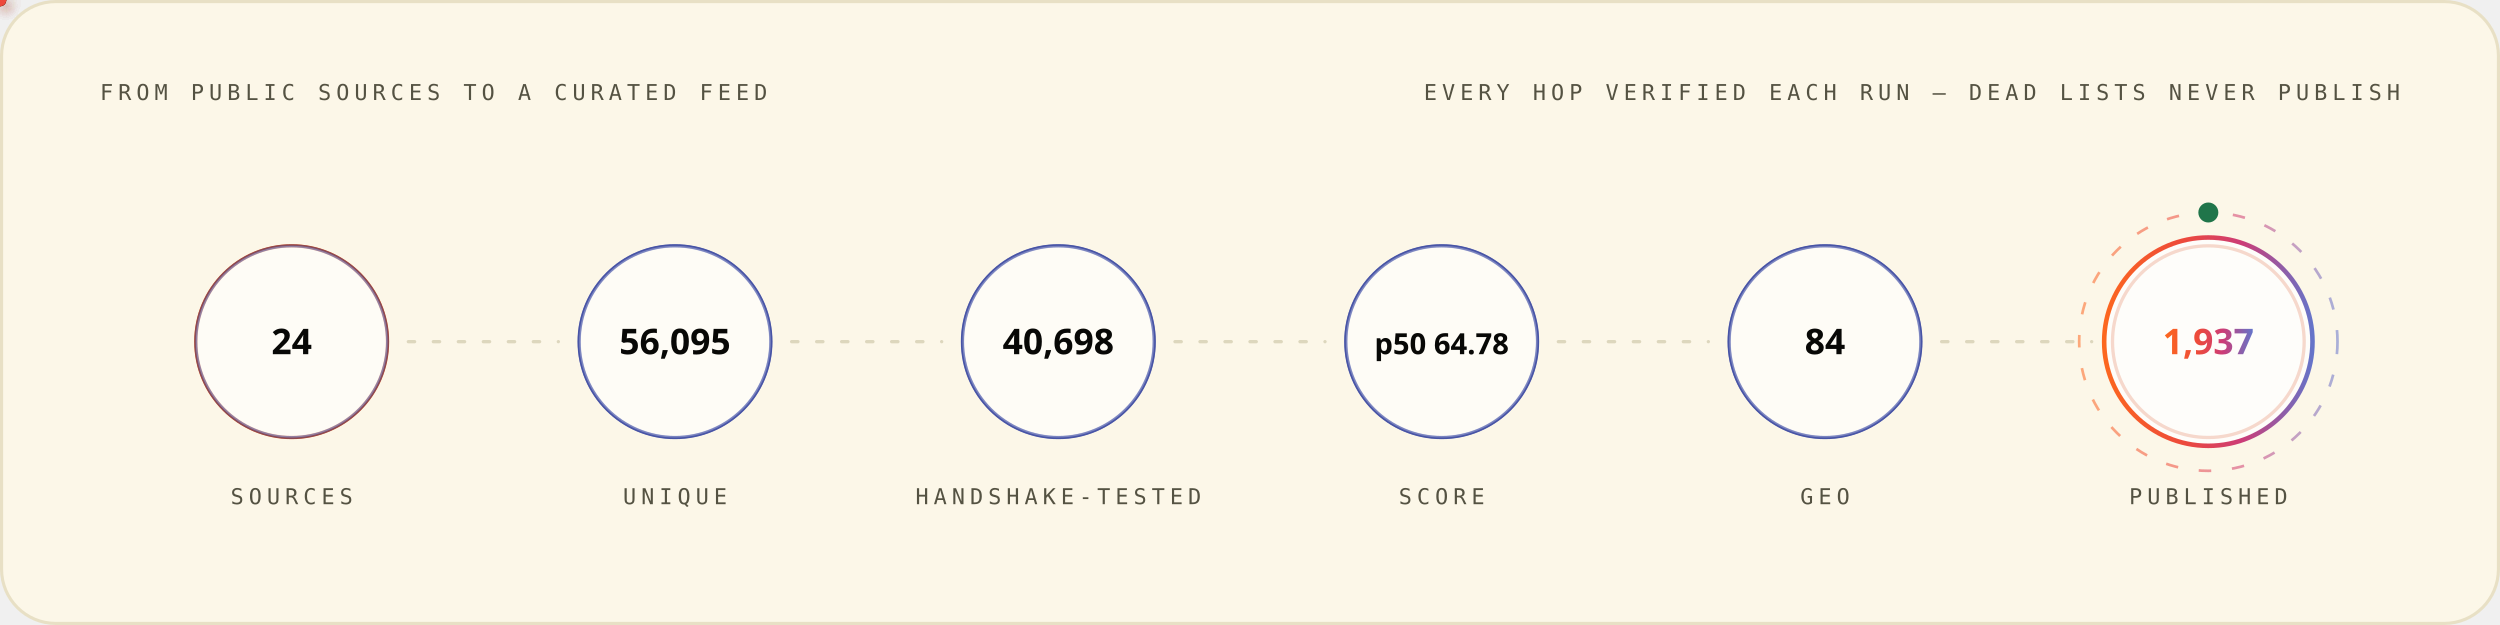
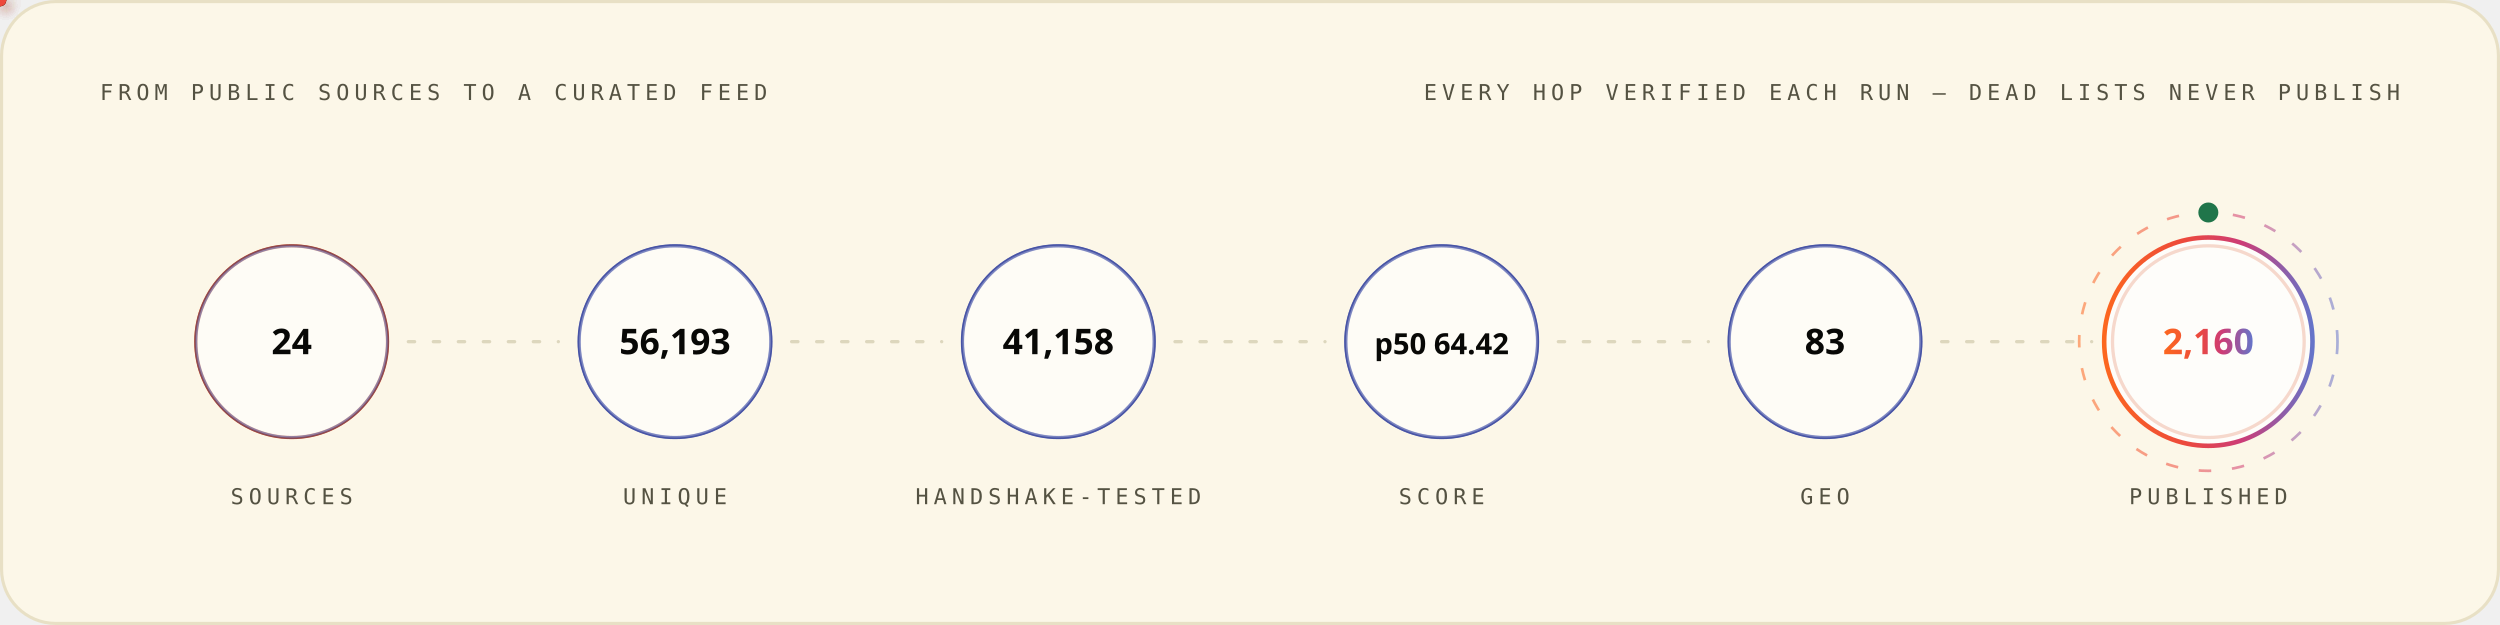
<svg xmlns="http://www.w3.org/2000/svg" width="1200" height="300" viewBox="0 0 1200 300" role="img" font-family="'Space Grotesk','Segoe UI',system-ui,-apple-system,sans-serif">
  <style>
.r{animation:rise .8s cubic-bezier(.2,.7,.2,1) both}
.d1{animation-delay:.08s}.d2{animation-delay:.16s}.d3{animation-delay:.24s}
.d4{animation-delay:.32s}.d5{animation-delay:.4s}.d6{animation-delay:.48s}
.d7{animation-delay:.56s}.d8{animation-delay:.64s}.d9{animation-delay:.74s}
.d10{animation-delay:.9s}.d11{animation-delay:1.05s}.d12{animation-delay:1.2s}
@keyframes rise{from{opacity:0;transform:translateY(12px)}to{opacity:1;transform:none}}
.gw{transform-box:fill-box;transform-origin:left center;animation:grow 1s cubic-bezier(.2,.7,.2,1) both}
@keyframes grow{from{transform:scaleX(0)}to{transform:scaleX(1)}}
.mh{animation:march 20s linear infinite}
@keyframes march{to{stroke-dashoffset:-400}}
.bt{transform-box:fill-box;transform-origin:center;animation:beat 2.8s ease-in-out infinite}
@keyframes beat{0%,84%,100%{transform:scale(1)}88%{transform:scale(1.05)}94%{transform:scale(1.01)}}
.pz{transform-box:fill-box;transform-origin:center;animation:ping 2.6s cubic-bezier(0,0,.2,1) infinite}
@keyframes ping{0%{transform:scale(.45);opacity:.85}75%,100%{transform:scale(2.5);opacity:0}}
.sp{animation:spin 12s linear infinite}
.sr{animation-duration:20s;animation-direction:reverse}
@keyframes spin{to{transform:rotate(360deg)}}
.sw{animation:sweep 7s cubic-bezier(.45,0,.25,1) infinite}
@keyframes sweep{0%,58%{transform:translateX(-660px) skewX(-16deg)}100%{transform:translateX(1380px) skewX(-16deg)}}
.dr{animation:drift 18s ease-in-out infinite alternate}
.da{animation-duration:26s;animation-delay:-9s}
.db{animation-duration:34s;animation-delay:-17s}
@keyframes drift{to{transform:translate(44px,-28px) scale(1.09)}}
.tk{animation:tw 3.4s ease-in-out infinite}
.ta{animation-delay:-1.1s}.tb{animation-delay:-2.3s}
@keyframes tw{0%,100%{opacity:.15}50%{opacity:1}}
.eq{transform-box:fill-box;transform-origin:center bottom;animation:eq 1.5s ease-in-out infinite}
.ea{animation-delay:-.38s}.eb{animation-delay:-.76s}.ec{animation-delay:-1.14s}
@keyframes eq{0%,100%{transform:scaleY(.3)}50%{transform:scaleY(1)}}
.cr{animation:caret 1.1s steps(2,jump-none) infinite}
@keyframes caret{50%{opacity:0}}
.dd{stroke-dasharray:100 100;animation:draw 1.15s cubic-bezier(.3,.6,.3,1) both}
@keyframes draw{from{stroke-dashoffset:100}to{stroke-dashoffset:0}}
.gq{animation:glowq 3.2s ease-in-out infinite}
@keyframes glowq{0%,100%{opacity:.35}50%{opacity:1}}
.wv{animation:wv 13s linear infinite}
.wb{animation-duration:19s;animation-direction:reverse}
.wc{animation-duration:27s}
@keyframes wv{to{transform:translateX(-170px)}}
@media (prefers-reduced-motion:reduce){*{animation:none!important}}
</style>
  <defs>
    <linearGradient id="bg-light" x1="0" y1="0" x2="1" y2="0">
      <stop offset="0" stop-color="#FC671F" />
      <stop offset="0.38" stop-color="#ED4A3B" />
      <stop offset="0.66" stop-color="#CC3C77" />
      <stop offset="1" stop-color="#6574C9" />
    </linearGradient>
  </defs>
  <rect x="0.75" y="0.75" width="1198.5" height="298.5" rx="26" fill="#FCF7E8" stroke="#E8E0C5" stroke-width="1.5" />
  <text x="48" y="48" font-size="10.5" font-weight="500" font-family="'IBM Plex Mono',ui-monospace,'SFMono-Regular',Menlo,Consolas,monospace" letter-spacing="2.4" fill="#545242">FROM PUBLIC SOURCES TO A CURATED FEED</text>
  <text x="1152" y="48" font-size="10.5" font-weight="500" font-family="'IBM Plex Mono',ui-monospace,'SFMono-Regular',Menlo,Consolas,monospace" letter-spacing="2.4" text-anchor="end" fill="#545242">EVERY HOP VERIFIED EACH RUN — DEAD LISTS NEVER PUBLISH</text>
  <circle cx="140.0" cy="164" r="46" fill="none" stroke="#D03D00" stroke-width="1.6" class="pz" style="animation-delay:0.0s" />
  <g class="r d2">
    <circle cx="140.0" cy="164" r="46" fill="#FFFFFF" fill-opacity="0.62" stroke="#4854A6" stroke-opacity="0.55" stroke-width="1.4" />
    <text x="140.0" y="170" font-size="17" font-weight="700" font-family="'Space Grotesk','Segoe UI',system-ui,-apple-system,sans-serif" text-anchor="middle" fill="#080806">24</text>
    <text x="140.0" y="242" font-size="10.5" font-weight="500" font-family="'IBM Plex Mono',ui-monospace,'SFMono-Regular',Menlo,Consolas,monospace" letter-spacing="2.4" text-anchor="middle" fill="#545242">SOURCES</text>
  </g>
  <line x1="196.0" y1="164" x2="268.0" y2="164" stroke="#D1C9AC" stroke-opacity="0.7" stroke-width="1.6" stroke-linecap="round" stroke-dasharray="3 9" class="mh" />
  <defs>
-     <filter id="pg8995" x="-150%" y="-150%" width="400%" height="400%">
+     <filter id="pg7118" x="-150%" y="-150%" width="400%" height="400%">
      <feGaussianBlur stdDeviation="3.2" result="b" />
      <feMerge>
        <feMergeNode in="b" />
        <feMergeNode in="SourceGraphic" />
      </feMerge>
    </filter>
  </defs>
-   <circle r="3" fill="{'light': '#4854A6', 'dark': '#6574C9'}" filter="url(#pg8995)">
+   <circle r="3" fill="{'light': '#4854A6', 'dark': '#6574C9'}" filter="url(#pg7118)">
    <animateMotion dur="1.7s" begin="0.3s" repeatCount="indefinite" path="M 196.0 164 H 268.0" />
    <animate attributeName="opacity" values="0;1;1;0" keyTimes="0;.08;.92;1" dur="1.7s" begin="0.3s" repeatCount="indefinite" />
  </circle>
  <circle cx="324.0" cy="164" r="46" fill="none" stroke="#4854A6" stroke-width="1.6" class="pz" style="animation-delay:0.35s" />
  <g class="r d3">
    <circle cx="324.0" cy="164" r="46" fill="#FFFFFF" fill-opacity="0.62" stroke="#4854A6" stroke-opacity="0.55" stroke-width="1.4" />
-     <text x="324.0" y="170" font-size="17" font-weight="700" font-family="'Space Grotesk','Segoe UI',system-ui,-apple-system,sans-serif" text-anchor="middle" fill="#080806">56,095</text>
+     <text x="324.0" y="170" font-size="17" font-weight="700" font-family="'Space Grotesk','Segoe UI',system-ui,-apple-system,sans-serif" text-anchor="middle" fill="#080806">56,193</text>
    <text x="324.0" y="242" font-size="10.5" font-weight="500" font-family="'IBM Plex Mono',ui-monospace,'SFMono-Regular',Menlo,Consolas,monospace" letter-spacing="2.4" text-anchor="middle" fill="#545242">UNIQUE</text>
  </g>
  <line x1="380.0" y1="164" x2="452.0" y2="164" stroke="#D1C9AC" stroke-opacity="0.7" stroke-width="1.6" stroke-linecap="round" stroke-dasharray="3 9" class="mh" />
  <defs>
-     <filter id="pg8291" x="-150%" y="-150%" width="400%" height="400%">
+     <filter id="pg6414" x="-150%" y="-150%" width="400%" height="400%">
      <feGaussianBlur stdDeviation="3.2" result="b" />
      <feMerge>
        <feMergeNode in="b" />
        <feMergeNode in="SourceGraphic" />
      </feMerge>
    </filter>
  </defs>
-   <circle r="3" fill="#ED4A3B" filter="url(#pg8291)">
+   <circle r="3" fill="#ED4A3B" filter="url(#pg6414)">
    <animateMotion dur="1.7s" begin="0.6s" repeatCount="indefinite" path="M 380.0 164 H 452.0" />
    <animate attributeName="opacity" values="0;1;1;0" keyTimes="0;.08;.92;1" dur="1.7s" begin="0.6s" repeatCount="indefinite" />
  </circle>
  <circle cx="508.0" cy="164" r="46" fill="none" stroke="#4854A6" stroke-width="1.6" class="pz" style="animation-delay:0.7s" />
  <g class="r d4">
    <circle cx="508.0" cy="164" r="46" fill="#FFFFFF" fill-opacity="0.62" stroke="#4854A6" stroke-opacity="0.55" stroke-width="1.4" />
-     <text x="508.0" y="170" font-size="17" font-weight="700" font-family="'Space Grotesk','Segoe UI',system-ui,-apple-system,sans-serif" text-anchor="middle" fill="#080806">40,698</text>
+     <text x="508.0" y="170" font-size="17" font-weight="700" font-family="'Space Grotesk','Segoe UI',system-ui,-apple-system,sans-serif" text-anchor="middle" fill="#080806">41,158</text>
    <text x="508.0" y="242" font-size="10.5" font-weight="500" font-family="'IBM Plex Mono',ui-monospace,'SFMono-Regular',Menlo,Consolas,monospace" letter-spacing="2.4" text-anchor="middle" fill="#545242">HANDSHAKE-TESTED</text>
  </g>
  <line x1="564.0" y1="164" x2="636.0" y2="164" stroke="#D1C9AC" stroke-opacity="0.7" stroke-width="1.6" stroke-linecap="round" stroke-dasharray="3 9" class="mh" />
  <defs>
-     <filter id="pg8291" x="-150%" y="-150%" width="400%" height="400%">
+     <filter id="pg6414" x="-150%" y="-150%" width="400%" height="400%">
      <feGaussianBlur stdDeviation="3.2" result="b" />
      <feMerge>
        <feMergeNode in="b" />
        <feMergeNode in="SourceGraphic" />
      </feMerge>
    </filter>
  </defs>
-   <circle r="3" fill="#FC671F" filter="url(#pg8291)">
+   <circle r="3" fill="#FC671F" filter="url(#pg6414)">
    <animateMotion dur="1.7s" begin="0.9s" repeatCount="indefinite" path="M 564.0 164 H 636.0" />
    <animate attributeName="opacity" values="0;1;1;0" keyTimes="0;.08;.92;1" dur="1.7s" begin="0.9s" repeatCount="indefinite" />
  </circle>
  <circle cx="692.0" cy="164" r="46" fill="none" stroke="#4854A6" stroke-width="1.6" class="pz" style="animation-delay:1.05s" />
  <g class="r d5">
    <circle cx="692.0" cy="164" r="46" fill="#FFFFFF" fill-opacity="0.62" stroke="#4854A6" stroke-opacity="0.55" stroke-width="1.4" />
-     <text x="692.0" y="170" font-size="14" font-weight="700" font-family="'Space Grotesk','Segoe UI',system-ui,-apple-system,sans-serif" text-anchor="middle" fill="#080806">p50 64.78</text>
+     <text x="692.0" y="170" font-size="14" font-weight="700" font-family="'Space Grotesk','Segoe UI',system-ui,-apple-system,sans-serif" text-anchor="middle" fill="#080806">p50 64.42</text>
    <text x="692.0" y="242" font-size="10.5" font-weight="500" font-family="'IBM Plex Mono',ui-monospace,'SFMono-Regular',Menlo,Consolas,monospace" letter-spacing="2.4" text-anchor="middle" fill="#545242">SCORE</text>
  </g>
  <line x1="748.0" y1="164" x2="820.0" y2="164" stroke="#D1C9AC" stroke-opacity="0.7" stroke-width="1.6" stroke-linecap="round" stroke-dasharray="3 9" class="mh" />
  <defs>
-     <filter id="pg8291" x="-150%" y="-150%" width="400%" height="400%">
+     <filter id="pg6414" x="-150%" y="-150%" width="400%" height="400%">
      <feGaussianBlur stdDeviation="3.2" result="b" />
      <feMerge>
        <feMergeNode in="b" />
        <feMergeNode in="SourceGraphic" />
      </feMerge>
    </filter>
  </defs>
-   <circle r="3" fill="{'light': '#4854A6', 'dark': '#6574C9'}" filter="url(#pg8291)">
+   <circle r="3" fill="{'light': '#4854A6', 'dark': '#6574C9'}" filter="url(#pg6414)">
    <animateMotion dur="1.7s" begin="1.2s" repeatCount="indefinite" path="M 748.0 164 H 820.0" />
    <animate attributeName="opacity" values="0;1;1;0" keyTimes="0;.08;.92;1" dur="1.7s" begin="1.2s" repeatCount="indefinite" />
  </circle>
  <circle cx="876.0" cy="164" r="46" fill="none" stroke="#4854A6" stroke-width="1.6" class="pz" style="animation-delay:1.4s" />
  <g class="r d6">
    <circle cx="876.0" cy="164" r="46" fill="#FFFFFF" fill-opacity="0.62" stroke="#4854A6" stroke-opacity="0.55" stroke-width="1.4" />
-     <text x="876.0" y="170" font-size="17" font-weight="700" font-family="'Space Grotesk','Segoe UI',system-ui,-apple-system,sans-serif" text-anchor="middle" fill="#080806">84</text>
+     <text x="876.0" y="170" font-size="17" font-weight="700" font-family="'Space Grotesk','Segoe UI',system-ui,-apple-system,sans-serif" text-anchor="middle" fill="#080806">83</text>
    <text x="876.0" y="242" font-size="10.5" font-weight="500" font-family="'IBM Plex Mono',ui-monospace,'SFMono-Regular',Menlo,Consolas,monospace" letter-spacing="2.4" text-anchor="middle" fill="#545242">GEO</text>
  </g>
  <line x1="932.0" y1="164" x2="1004.0" y2="164" stroke="#D1C9AC" stroke-opacity="0.7" stroke-width="1.6" stroke-linecap="round" stroke-dasharray="3 9" class="mh" />
  <defs>
-     <filter id="pg8995" x="-150%" y="-150%" width="400%" height="400%">
+     <filter id="pg7118" x="-150%" y="-150%" width="400%" height="400%">
      <feGaussianBlur stdDeviation="3.2" result="b" />
      <feMerge>
        <feMergeNode in="b" />
        <feMergeNode in="SourceGraphic" />
      </feMerge>
    </filter>
  </defs>
-   <circle r="3" fill="#ED4A3B" filter="url(#pg8995)">
+   <circle r="3" fill="#ED4A3B" filter="url(#pg7118)">
    <animateMotion dur="1.7s" begin="1.5s" repeatCount="indefinite" path="M 932.0 164 H 1004.0" />
    <animate attributeName="opacity" values="0;1;1;0" keyTimes="0;.08;.92;1" dur="1.7s" begin="1.5s" repeatCount="indefinite" />
  </circle>
  <circle cx="1060.0" cy="164" r="46" fill="none" stroke="#D03D00" stroke-width="1.6" class="pz" style="animation-delay:1.75s" />
  <g class="r d7">
    <circle cx="1060.0" cy="164" r="50" fill="#FFFFFF" fill-opacity="0.8" stroke="url(#bg-light)" stroke-opacity="1" stroke-width="2.2" />
-     <text x="1060.0" y="170" font-size="17" font-weight="700" font-family="'Space Grotesk','Segoe UI',system-ui,-apple-system,sans-serif" text-anchor="middle" fill="url(#bg-light)">1,937</text>
+     <text x="1060.0" y="170" font-size="17" font-weight="700" font-family="'Space Grotesk','Segoe UI',system-ui,-apple-system,sans-serif" text-anchor="middle" fill="url(#bg-light)">2,160</text>
    <text x="1060.0" y="242" font-size="10.5" font-weight="500" font-family="'IBM Plex Mono',ui-monospace,'SFMono-Regular',Menlo,Consolas,monospace" letter-spacing="2.4" text-anchor="middle" fill="#545242">PUBLISHED</text>
  </g>
  <circle cx="1060.0" cy="164" r="62" fill="none" stroke="url(#bg-light)" stroke-opacity=".55" stroke-width="1.3" stroke-dasharray="6 10" class="sp" style="transform-origin:1060.0px 164px" />
  <circle cx="1060.0" cy="102" r="4" fill="none" stroke="#20754A" stroke-width="1.6" class="pz" />
  <circle cx="1060.0" cy="102" r="4" fill="#20754A" />
</svg>
